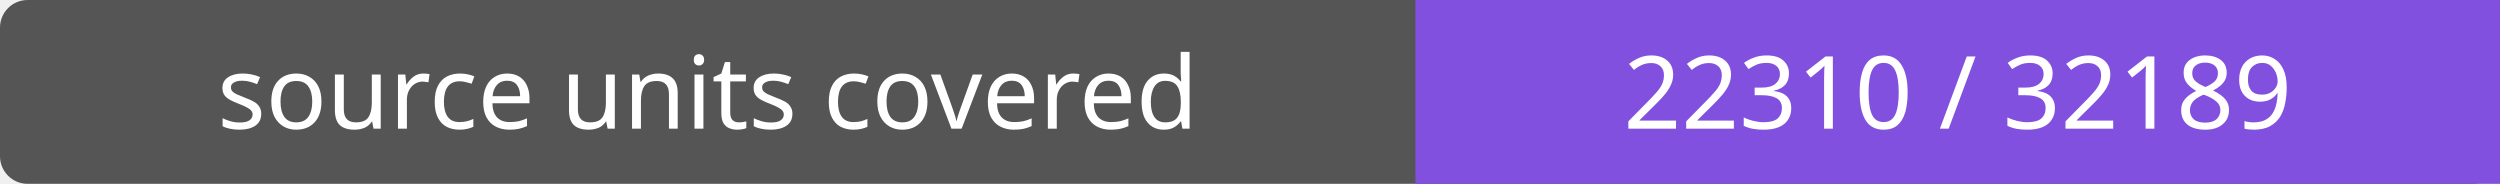
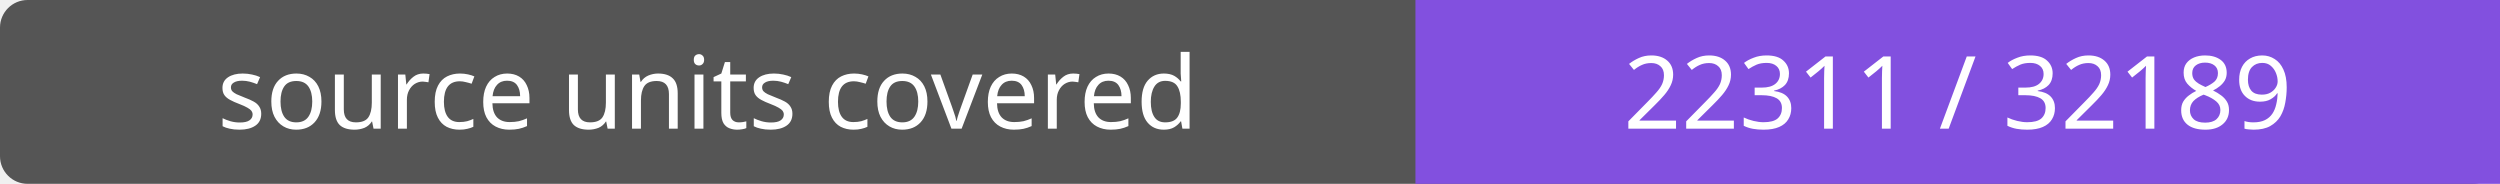
- <svg xmlns="http://www.w3.org/2000/svg" width="272" height="20" role="img" aria-label="source units covered: 22310 / 32189">
+ <svg xmlns="http://www.w3.org/2000/svg" width="272" height="20" role="img" aria-label="source units covered: 22311 / 32189">
  <rect width="272" height="20" rx="3" fill="#555" />
  <path fill="#8250df" d="M154 0h118v20H154z" />
  <g fill="#fff" text-anchor="middle" font-family="Verdana,sans-serif" font-size="11">
    <text x="77.0" y="14">source units covered</text>
-     <text x="213.0" y="14">22310 / 32189</text>
+     <text x="213.0" y="14">22311 / 32189</text>
  </g>
</svg>
